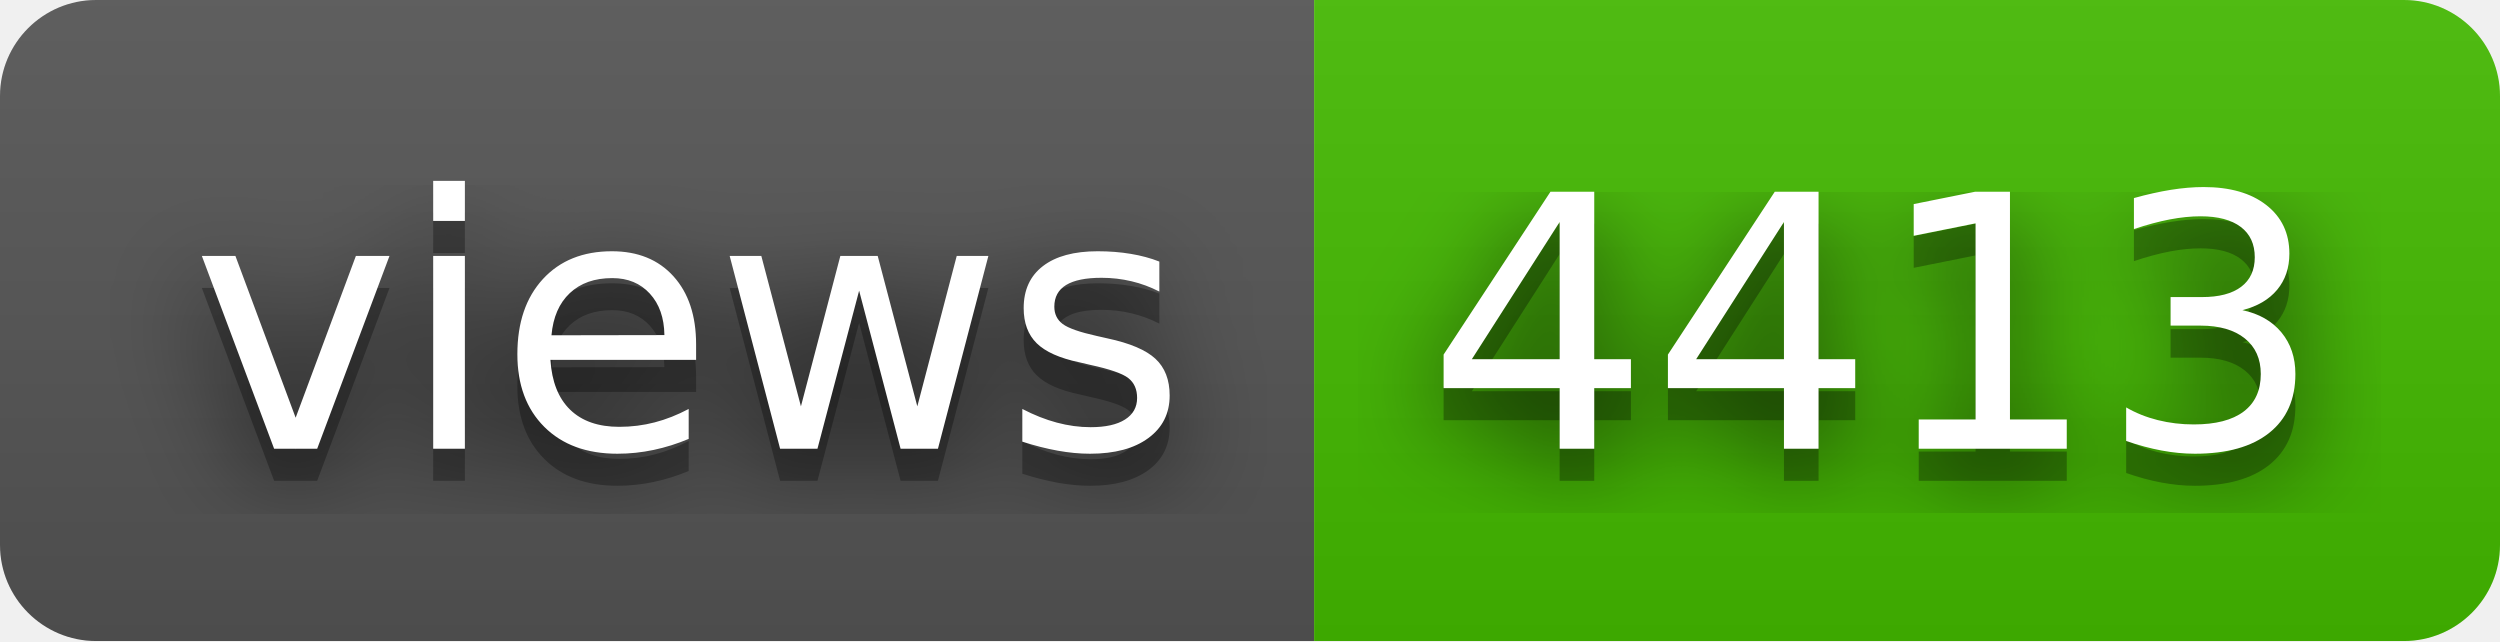
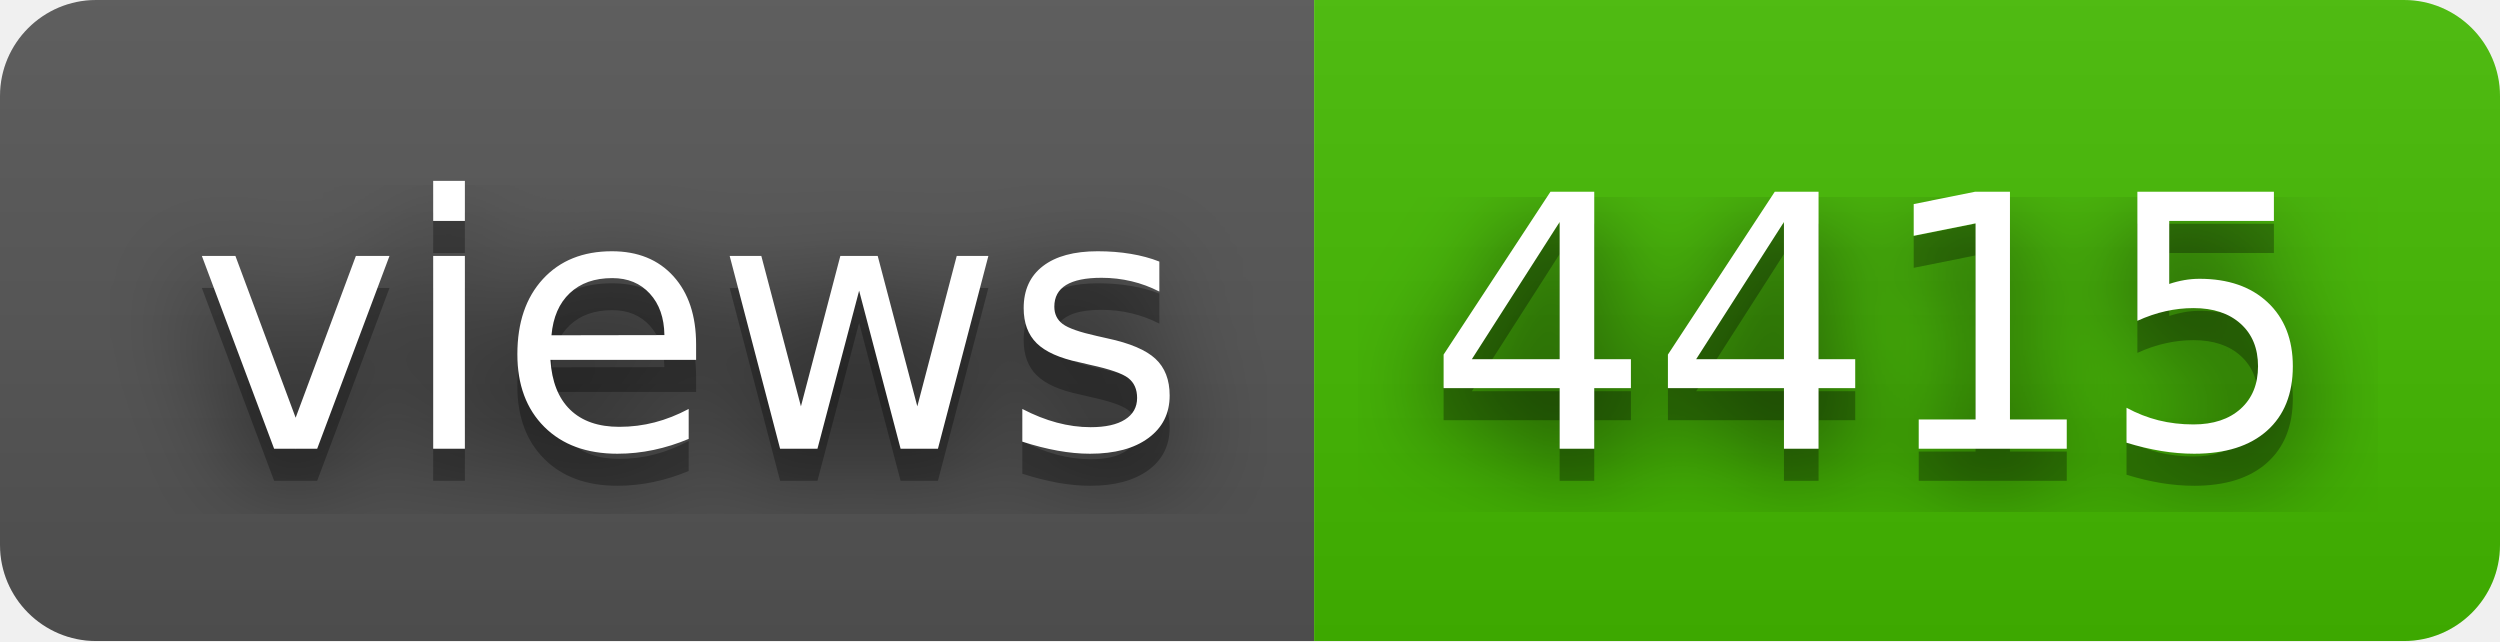
- <svg xmlns="http://www.w3.org/2000/svg" width="78" height="20" role="img" aria-label="views: 4413">
+ <svg xmlns="http://www.w3.org/2000/svg" width="78" height="20" role="img" aria-label="views: 4415">
  <filter id="blur">
    <feGaussianBlur stdDeviation="16" />
  </filter>
  <linearGradient id="s" x2="0" y2="100%">
    <stop offset="0" stop-color="#bbb" stop-opacity=".1" />
    <stop offset="1" stop-opacity=".1" />
  </linearGradient>
  <clipPath id="r">
    <rect width="78" height="20" rx="3" />
  </clipPath>
  <g clip-path="url(#r)">
    <rect width="41" height="20" fill="#555" />
    <rect x="41" width="37" height="20" fill="#4b0" />
    <rect width="78" height="20" fill="url(#s)" />
  </g>
  <g fill="#fff" text-anchor="middle" font-family="Verdana,Geneva,DejaVu Sans,sans-serif" text-rendering="geometricPrecision" font-size="110">
    <g transform="scale(.1)">
      <g aria-hidden="true" fill="#010101">
        <text x="215" y="150" fill-opacity=".8" filter="url(#blur)" textLength="310">views</text>
        <text x="215" y="150" fill-opacity=".3" textLength="310">views</text>
      </g>
      <text x="215" y="140" textLength="310">views</text>
    </g>
    <g transform="scale(.1)">
      <g aria-hidden="true" fill="#010101">
-         <text x="585" y="150" fill-opacity=".8" filter="url(#blur)" textLength="270">4413</text>
-         <text x="585" y="150" fill-opacity=".3" textLength="270">4413</text>
+         <text x="585" y="150" fill-opacity=".8" filter="url(#blur)" textLength="270">4415</text>
+         <text x="585" y="150" fill-opacity=".3" textLength="270">4415</text>
      </g>
-       <text x="585" y="140" textLength="270">4413</text>
+       <text x="585" y="140" textLength="270">4415</text>
    </g>
  </g>
</svg>
